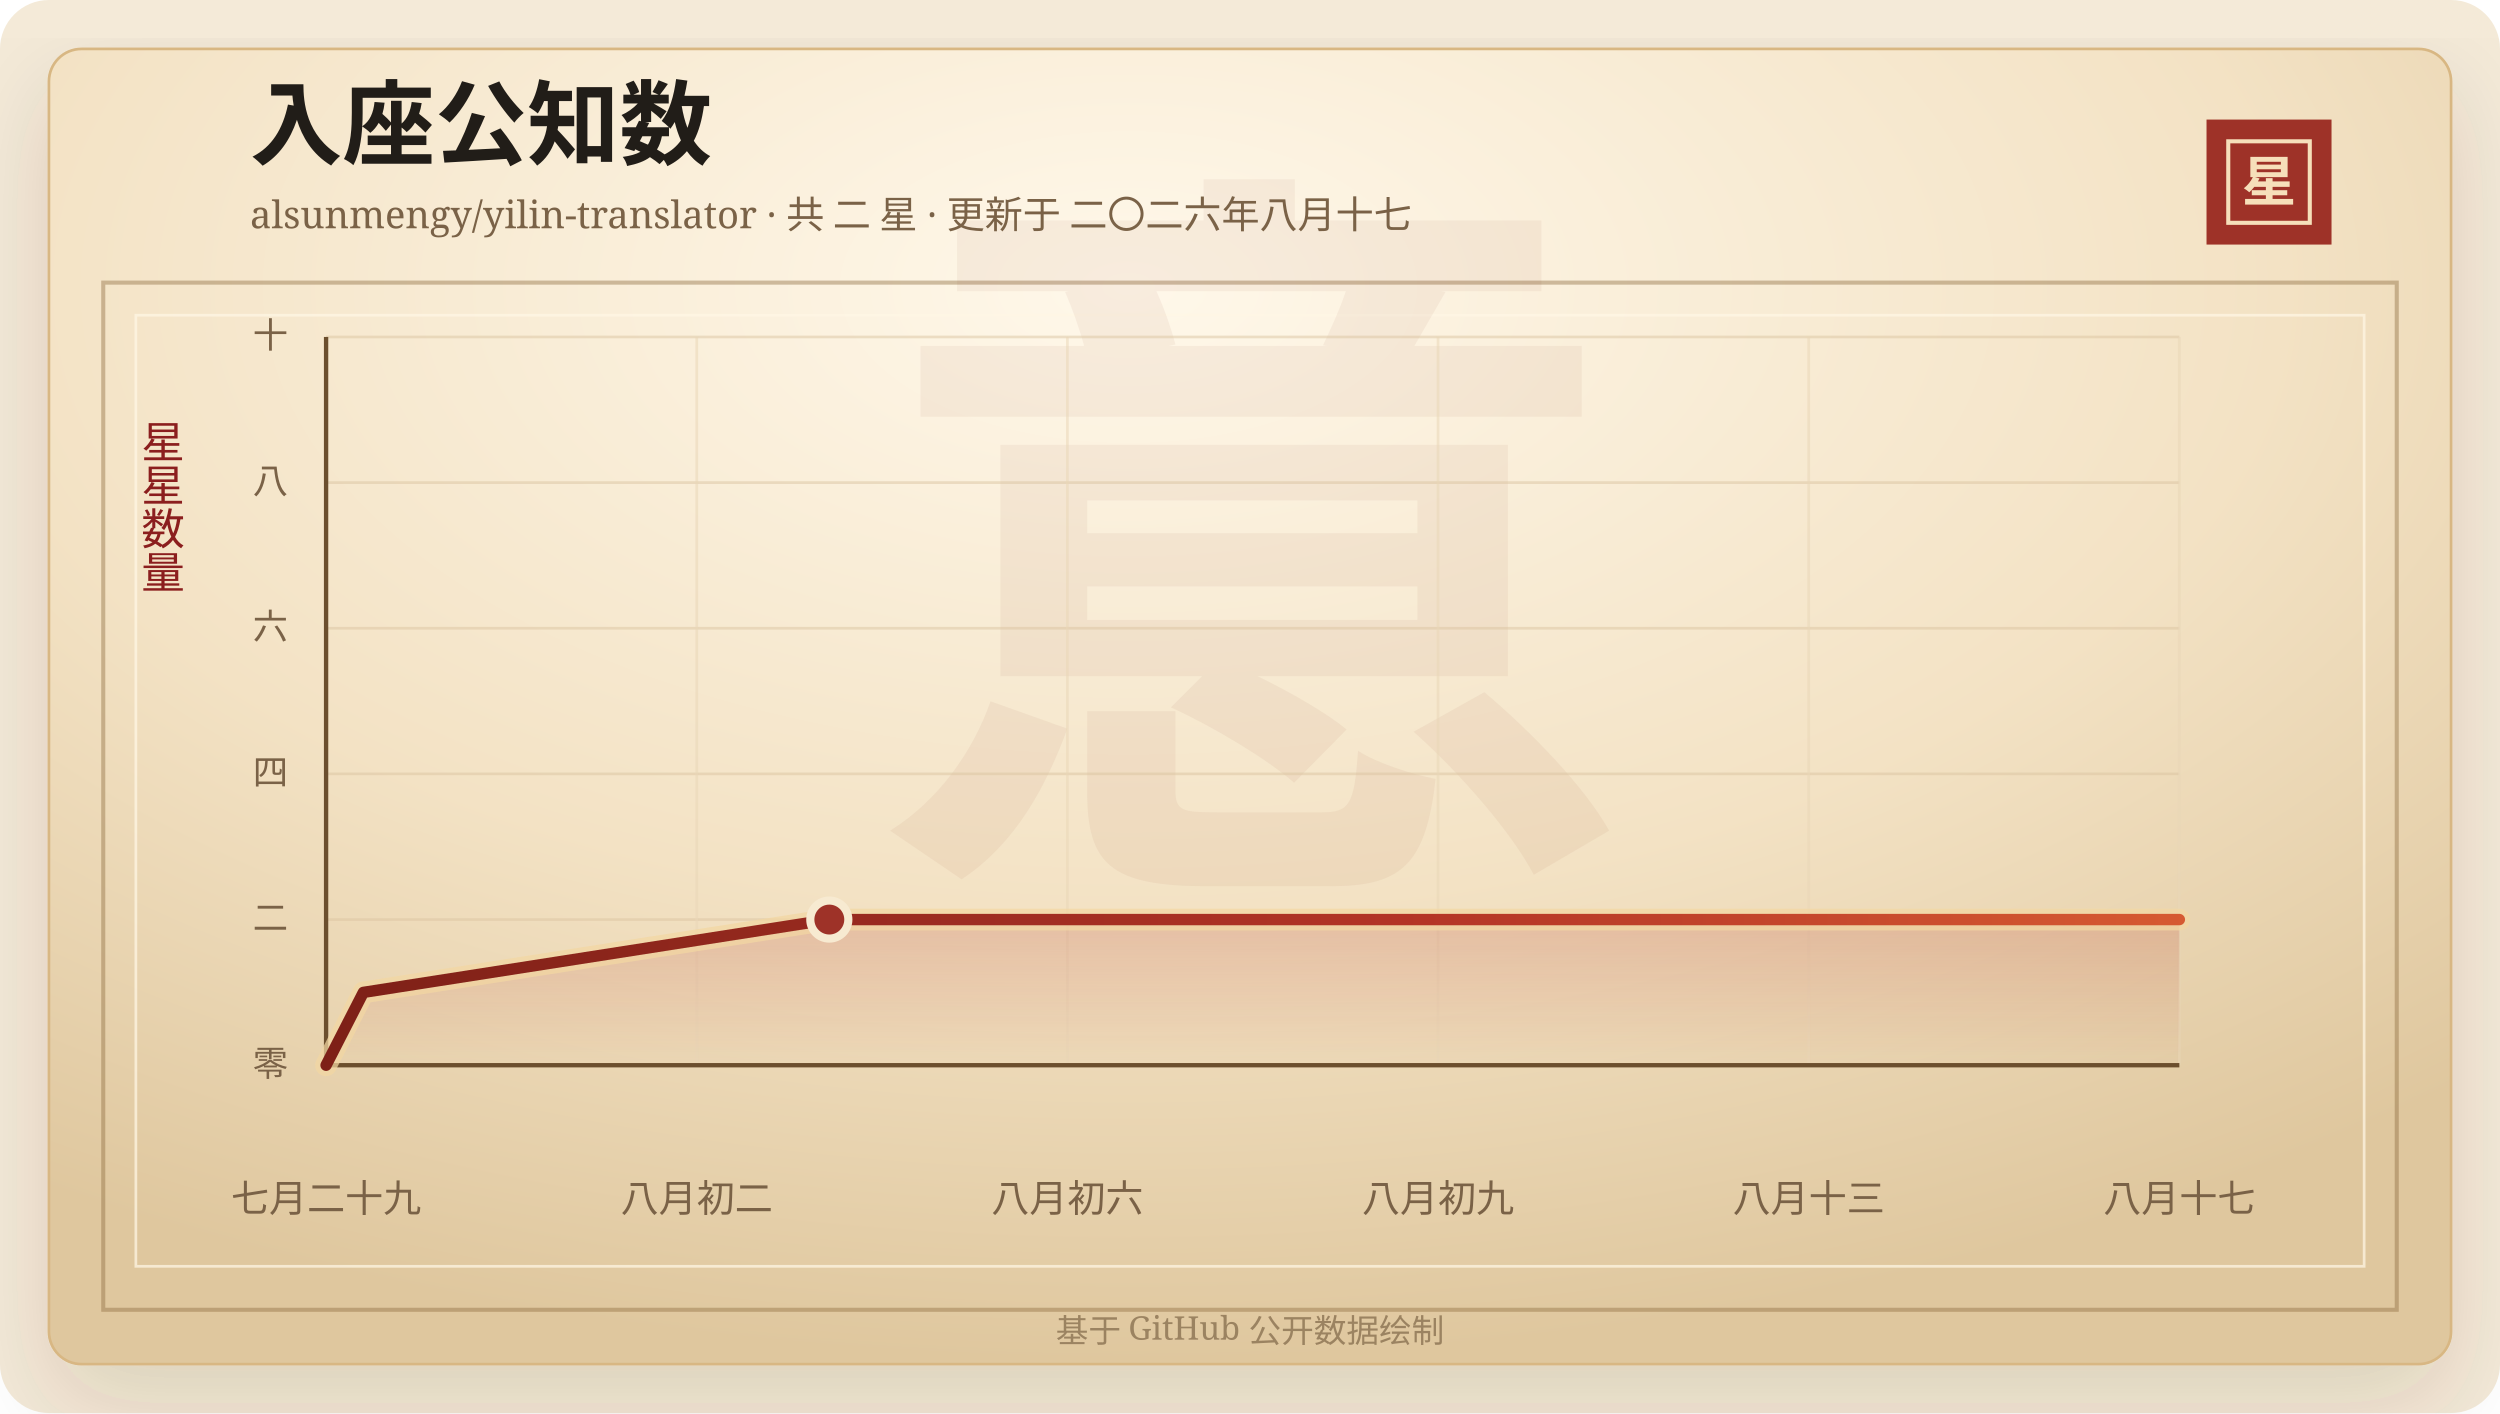
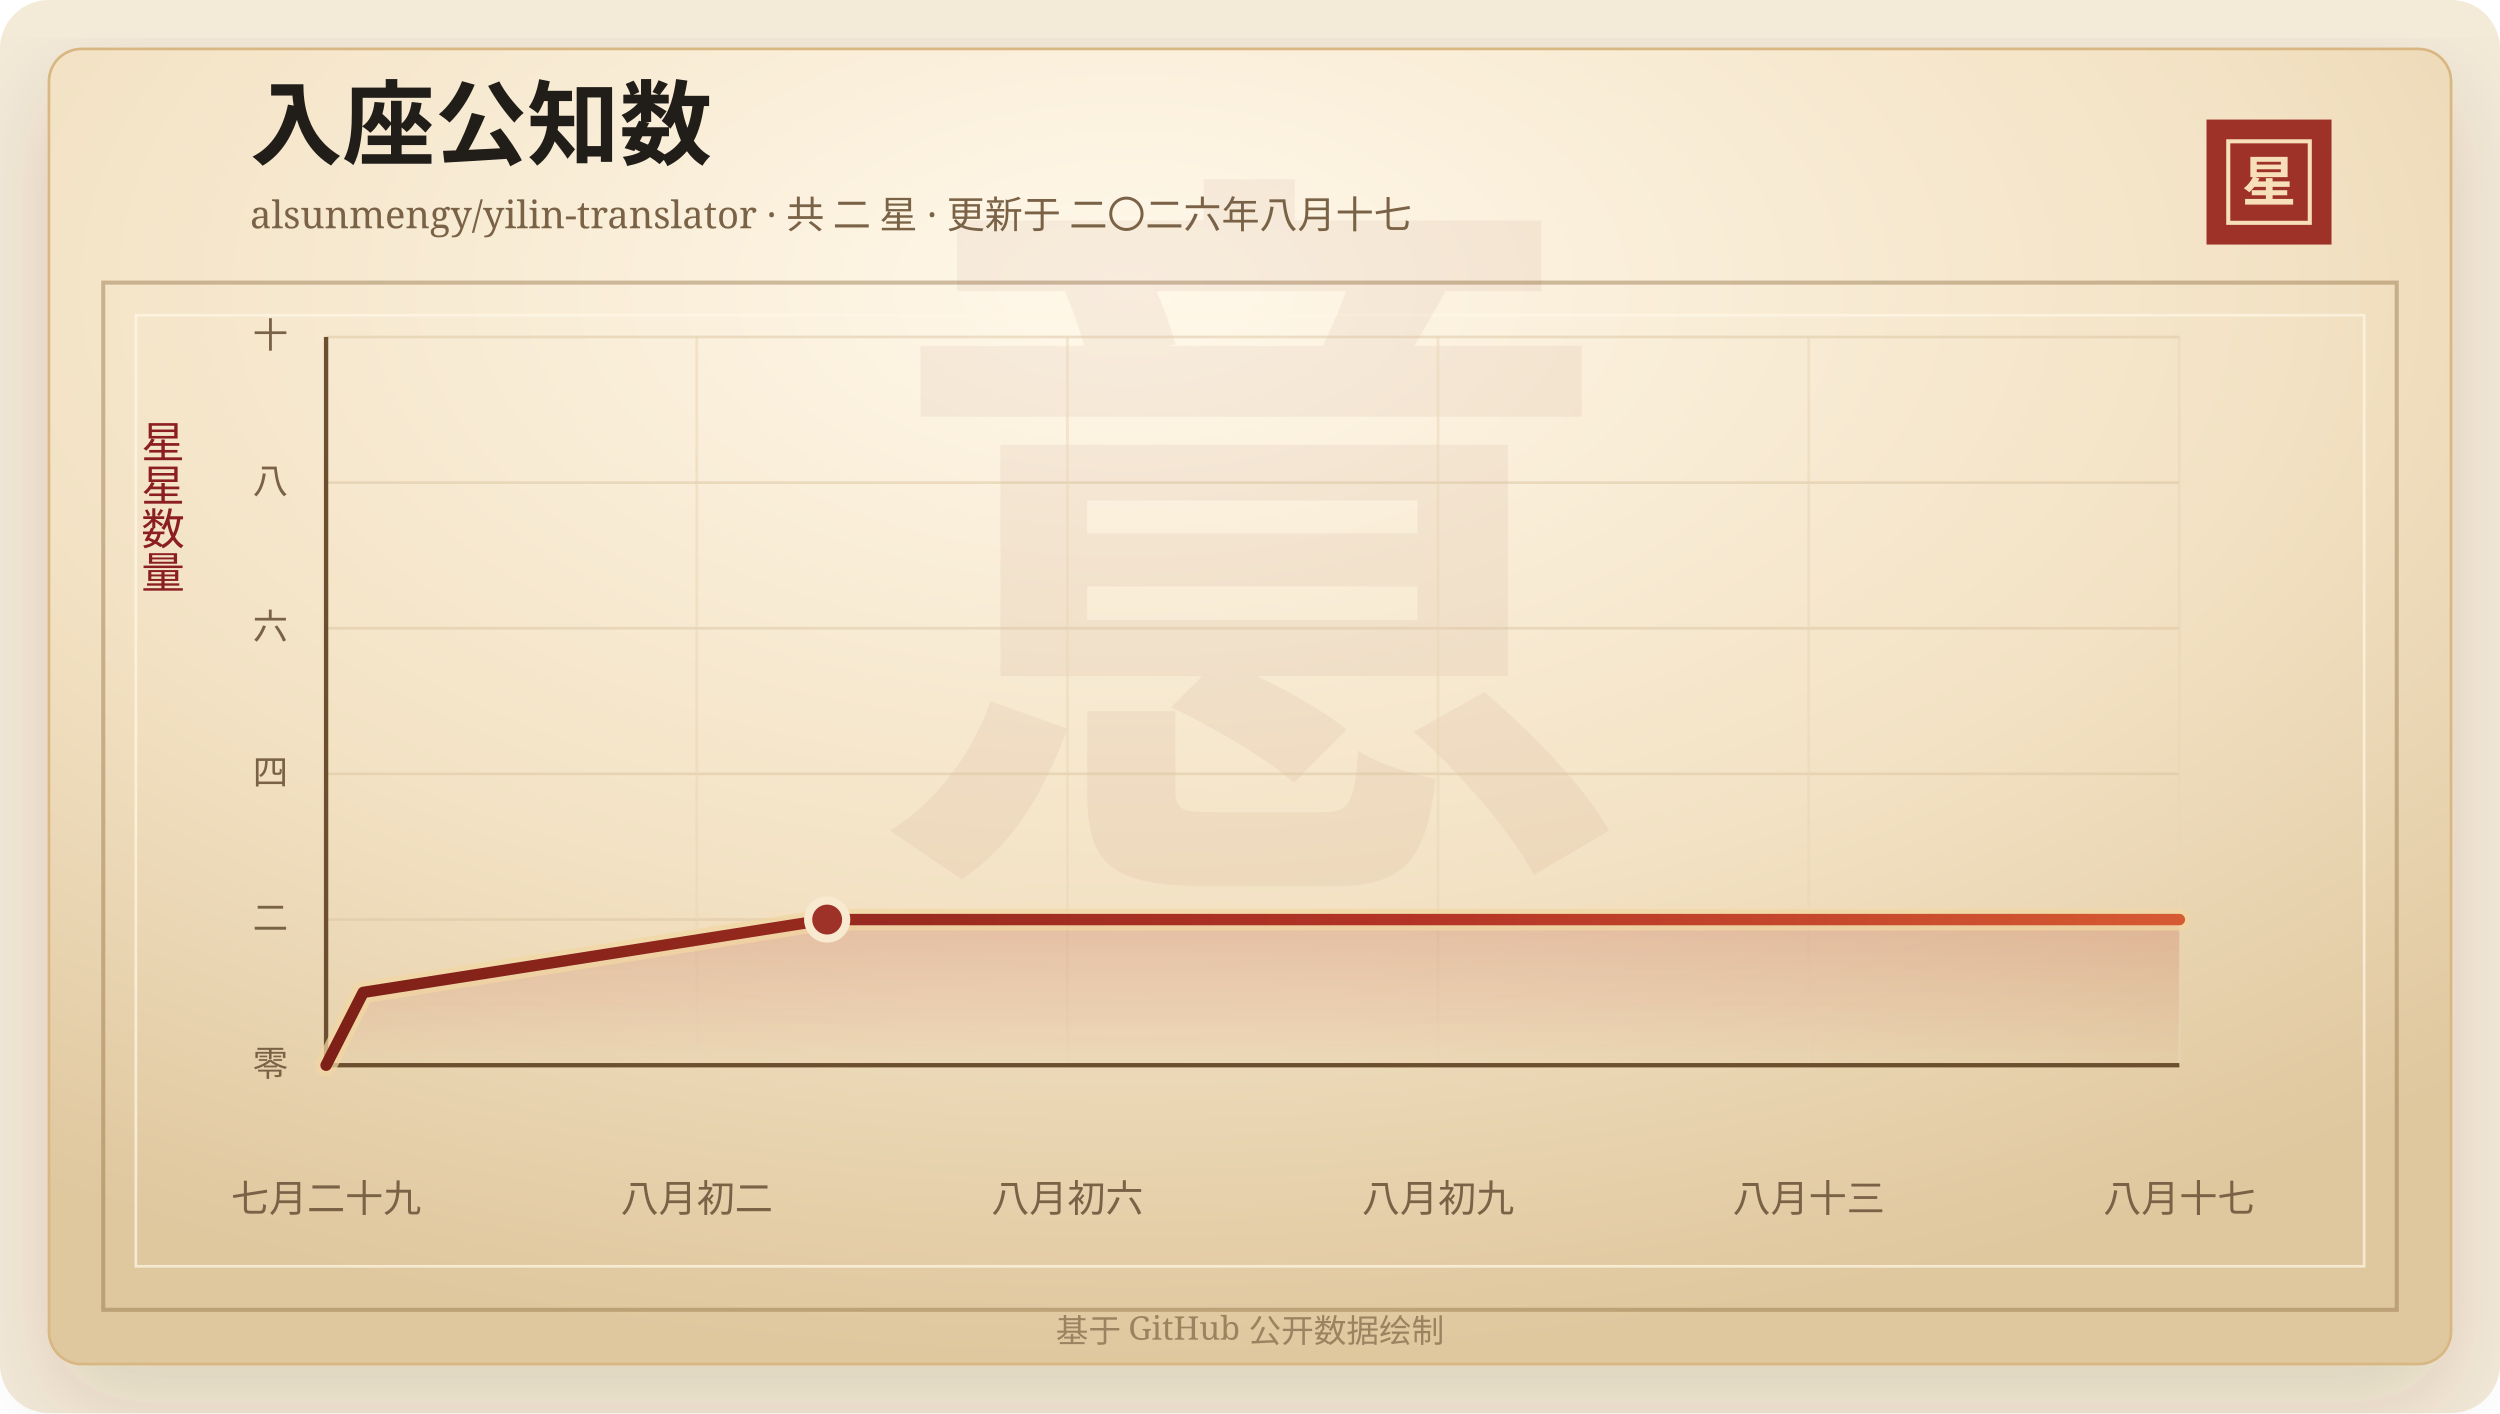
<svg xmlns="http://www.w3.org/2000/svg" width="920" height="520" viewBox="0 0 920 520" role="img" aria-labelledby="title desc">
  <defs>
    <linearGradient id="line" x1="0" x2="1" y1="0" y2="0">
      <stop offset="0%" stop-color="#7d2017" />
      <stop offset="58%" stop-color="#b33426" />
      <stop offset="100%" stop-color="#d65a32" />
    </linearGradient>
    <linearGradient id="area" x1="0" x2="0" y1="0" y2="1">
      <stop offset="0%" stop-color="#b33426" stop-opacity="0.2" />
      <stop offset="100%" stop-color="#b33426" stop-opacity="0" />
    </linearGradient>
    <radialGradient id="paper" cx="45%" cy="18%" r="82%">
      <stop offset="0%" stop-color="#fff8ea" />
      <stop offset="58%" stop-color="#f3e2c4" />
      <stop offset="100%" stop-color="#dfc79e" />
    </radialGradient>
    <filter id="shadow" x="-20%" y="-20%" width="140%" height="140%">
      <feDropShadow dx="0" dy="14" stdDeviation="18" flood-color="#3b2a20" flood-opacity="0.14" />
    </filter>
  </defs>
  <rect width="920" height="520" rx="18" fill="#f4ead8" />
  <rect x="18" y="18" width="884" height="484" rx="12" fill="url(#paper)" stroke="#d8b783" filter="url(#shadow)" />
  <rect x="38" y="104" width="844" height="378" fill="none" stroke="#8c6b3f" stroke-opacity="0.42" stroke-width="1.5" />
  <rect x="50" y="116" width="820" height="350" fill="none" stroke="#fff7e5" stroke-opacity="0.72" />
  <text x="460" y="304" text-anchor="middle" fill="#8c342a" fill-opacity="0.06" font-family="Songti SC, STSong, SimSun, serif" font-size="280" font-weight="700">意</text>
  <text x="92" y="58" fill="#211d18" font-family="Songti SC, STSong, SimSun, serif" font-size="34" font-weight="700">入座公知数</text>
  <text x="92" y="84" fill="#7a6247" font-family="Songti SC, STSong, SimSun, serif" font-size="14.0">alsunmengy/yilin-translator · 共 二 星 · 更新于 二〇二六年八月十七</text>
  <rect x="812" y="44" width="46" height="46" fill="#9e3228" />
  <rect x="820" y="52" width="30" height="30" fill="none" stroke="#f6dfba" stroke-width="1.5" />
  <text x="835" y="74" text-anchor="middle" fill="#f6dfba" font-family="Songti SC, STSong, SimSun, serif" font-size="20" font-weight="700">星</text>
  <text x="60" y="166" text-anchor="middle" fill="#8b1e1e" font-family="Songti SC, STSong, SimSun, serif" font-size="16" writing-mode="vertical-rl">星星数量</text>
  <line x1="120" y1="392.00" x2="802" y2="392.00" stroke="#d9c29e" stroke-opacity="0.48" />
  <text x="106" y="396.00" text-anchor="end" fill="#7a6247" font-family="Songti SC, STSong, SimSun, serif" font-size="13">零</text>
  <line x1="120" y1="338.40" x2="802" y2="338.40" stroke="#d9c29e" stroke-opacity="0.48" />
  <text x="106" y="342.40" text-anchor="end" fill="#7a6247" font-family="Songti SC, STSong, SimSun, serif" font-size="13">二</text>
  <line x1="120" y1="284.80" x2="802" y2="284.80" stroke="#d9c29e" stroke-opacity="0.48" />
  <text x="106" y="288.80" text-anchor="end" fill="#7a6247" font-family="Songti SC, STSong, SimSun, serif" font-size="13">四</text>
  <line x1="120" y1="231.20" x2="802" y2="231.20" stroke="#d9c29e" stroke-opacity="0.48" />
  <text x="106" y="235.20" text-anchor="end" fill="#7a6247" font-family="Songti SC, STSong, SimSun, serif" font-size="13">六</text>
  <line x1="120" y1="177.60" x2="802" y2="177.60" stroke="#d9c29e" stroke-opacity="0.48" />
  <text x="106" y="181.60" text-anchor="end" fill="#7a6247" font-family="Songti SC, STSong, SimSun, serif" font-size="13">八</text>
  <line x1="120" y1="124.00" x2="802" y2="124.00" stroke="#d9c29e" stroke-opacity="0.48" />
  <text x="106" y="128.00" text-anchor="end" fill="#7a6247" font-family="Songti SC, STSong, SimSun, serif" font-size="13">十</text>
  <line x1="120.00" y1="124" x2="120.00" y2="392" stroke="#ead6b7" stroke-opacity="0.54" />
  <text x="120.00" y="446" text-anchor="middle" fill="#7a6247" font-family="Songti SC, STSong, SimSun, serif" font-size="14">七月二十九</text>
  <line x1="256.40" y1="124" x2="256.40" y2="392" stroke="#ead6b7" stroke-opacity="0.54" />
  <text x="256.40" y="446" text-anchor="middle" fill="#7a6247" font-family="Songti SC, STSong, SimSun, serif" font-size="14">八月初二</text>
  <line x1="392.80" y1="124" x2="392.80" y2="392" stroke="#ead6b7" stroke-opacity="0.54" />
  <text x="392.80" y="446" text-anchor="middle" fill="#7a6247" font-family="Songti SC, STSong, SimSun, serif" font-size="14">八月初六</text>
  <line x1="529.20" y1="124" x2="529.20" y2="392" stroke="#ead6b7" stroke-opacity="0.54" />
  <text x="529.20" y="446" text-anchor="middle" fill="#7a6247" font-family="Songti SC, STSong, SimSun, serif" font-size="14">八月初九</text>
  <line x1="665.60" y1="124" x2="665.60" y2="392" stroke="#ead6b7" stroke-opacity="0.54" />
  <text x="665.60" y="446" text-anchor="middle" fill="#7a6247" font-family="Songti SC, STSong, SimSun, serif" font-size="14">八月十三</text>
  <line x1="802.00" y1="124" x2="802.00" y2="392" stroke="#ead6b7" stroke-opacity="0.54" />
  <text x="802.00" y="446" text-anchor="middle" fill="#7a6247" font-family="Songti SC, STSong, SimSun, serif" font-size="14">八月十七</text>
  <line x1="120" y1="392" x2="802" y2="392" stroke="#6c4f2e" stroke-width="1.6" />
  <line x1="120" y1="124" x2="120" y2="392" stroke="#6c4f2e" stroke-width="1.6" />
-   <polygon points="120.00,392.00 120.00,392.00 133.72,365.20 305.19,338.40 802.00,338.40 802.00,392.00" fill="url(#area)" />
-   <polyline points="120.00,392.00 133.72,365.20 305.19,338.40 802.00,338.40" fill="none" stroke="#f3d7a2" stroke-width="8" stroke-linecap="round" stroke-linejoin="round" opacity="0.72" />
-   <polyline points="120.00,392.00 133.72,365.20 305.19,338.40 802.00,338.40" fill="none" stroke="url(#line)" stroke-width="4.2" stroke-linecap="round" stroke-linejoin="round" />
-   <circle cx="305.19" cy="338.40" r="7" fill="#9e3228" stroke="#f7ead1" stroke-width="3" />
+   <polygon points="120.00,392.00 120.00,392.00 133.66,365.20 304.40,338.40 802.00,338.40 802.00,392.00" fill="url(#area)" />
+   <polyline points="120.00,392.00 133.66,365.20 304.40,338.40 802.00,338.40" fill="none" stroke="#f3d7a2" stroke-width="8" stroke-linecap="round" stroke-linejoin="round" opacity="0.72" />
+   <polyline points="120.00,392.00 133.66,365.20 304.40,338.40 802.00,338.40" fill="none" stroke="url(#line)" stroke-width="4.2" stroke-linecap="round" stroke-linejoin="round" />
+   <circle cx="304.40" cy="338.40" r="7" fill="#9e3228" stroke="#f7ead1" stroke-width="3" />
  <text x="460" y="494" text-anchor="middle" fill="#9b8361" font-family="Songti SC, STSong, SimSun, serif" font-size="12">基于 GitHub 公开数据绘制</text>
</svg>
